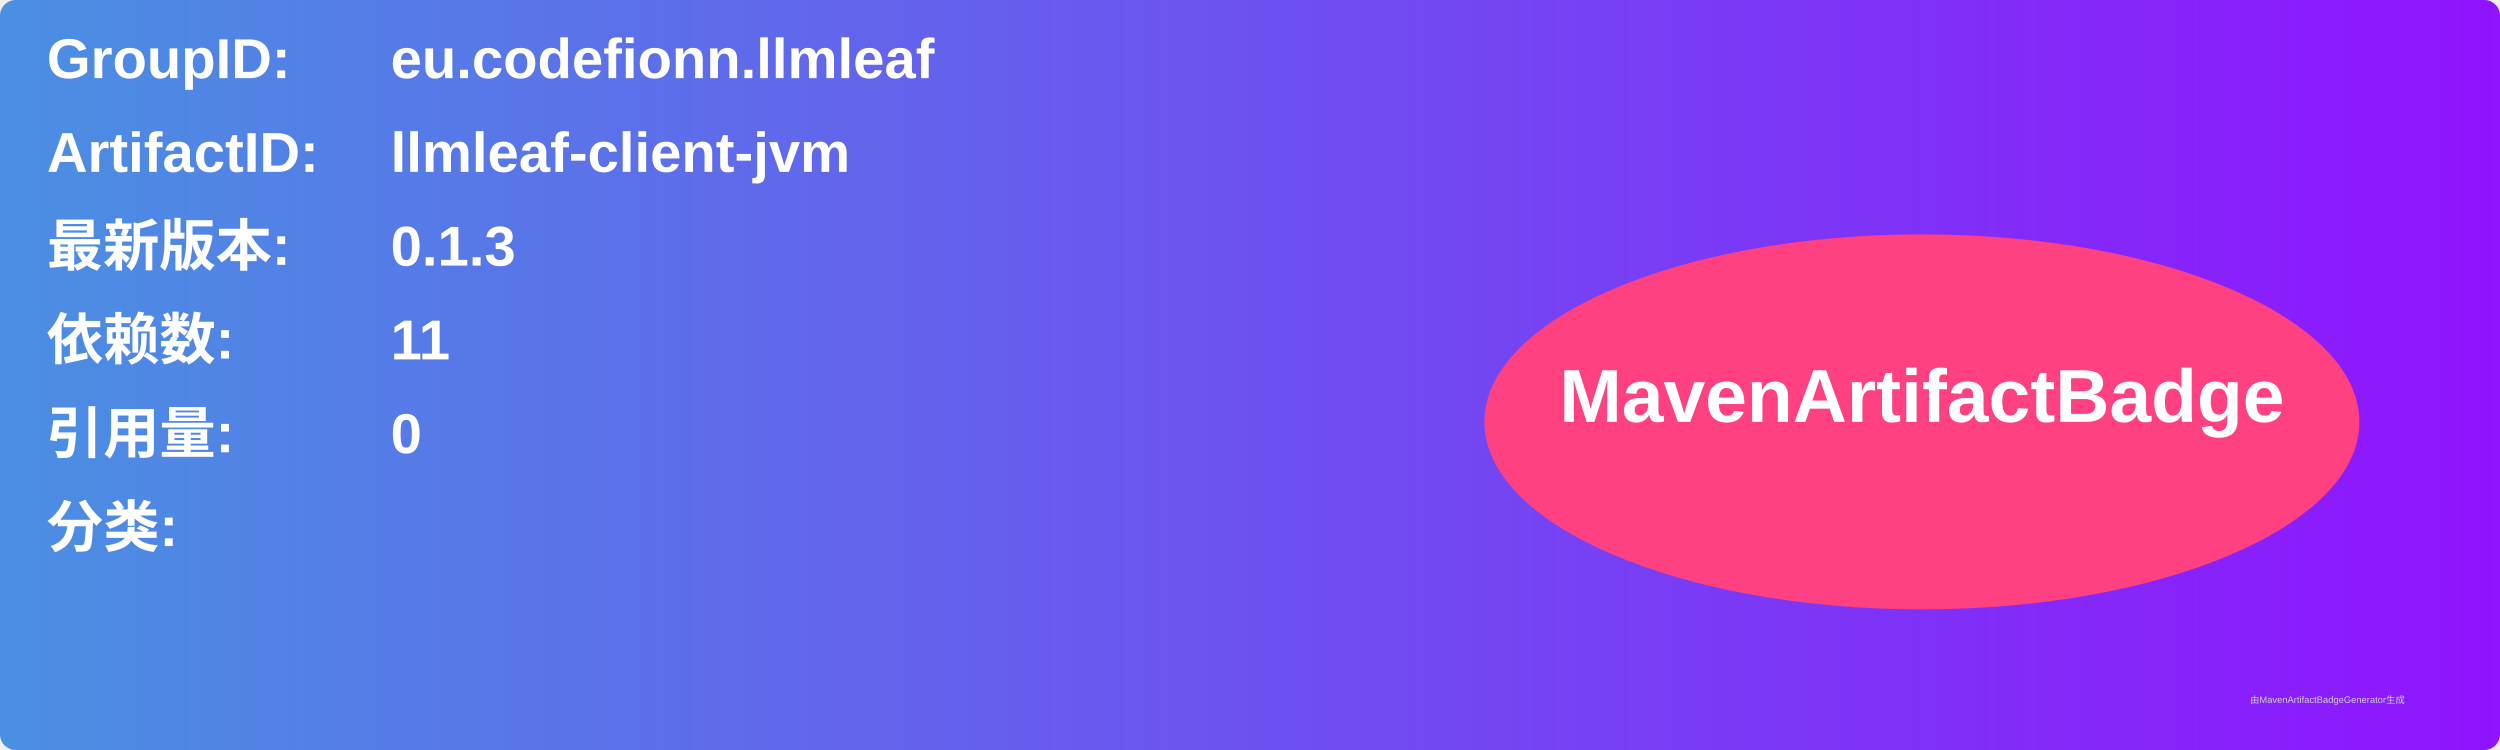
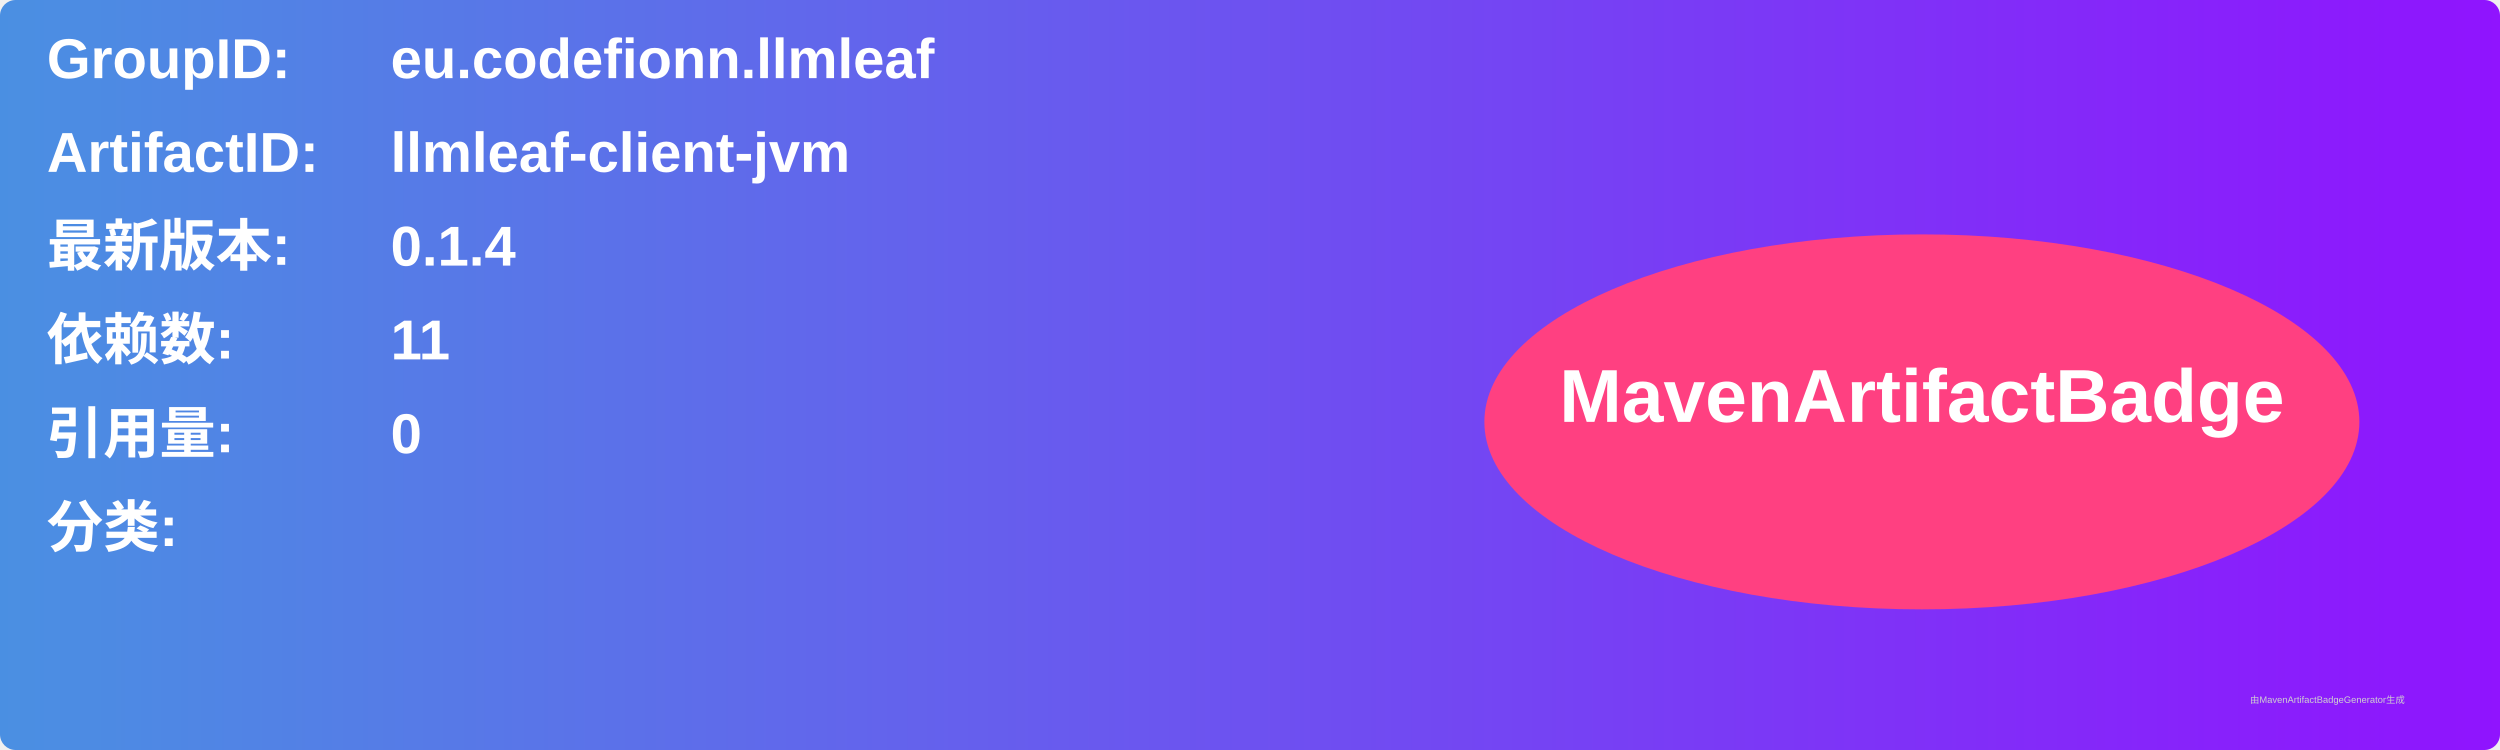
<svg xmlns="http://www.w3.org/2000/svg" width="800" height="240" viewBox="0 0 800 240">
  <linearGradient id="grad" x1="0%" y1="0%" x2="100%" y2="0%">
    <stop offset="0%" stop-color="#4a90e2" />
    <stop offset="100%" stop-color="#9013fe" />
  </linearGradient>
  <rect width="100%" height="100%" rx="5" ry="5" fill="url(#grad)" />
  <g transform="translate(15, 15)">
    <text x="0" y="10" font-family="Arial" font-size="18" fill="white" font-weight="bold" width="260">GroupID:</text>
    <text x="110" y="10" font-family="Arial" font-size="18" fill="white" font-weight="bold" width="460">eu.codefionn.llmleaf</text>
    <text x="0" y="40" font-family="Arial" font-size="18" fill="white" font-weight="bold" width="260">ArtifactID:</text>
    <text x="110" y="40" font-family="Arial" font-size="18" fill="white" font-weight="bold" width="460">llmleaf-client-jvm</text>
    <text x="0" y="70" font-family="Arial" font-size="18" fill="white" font-weight="bold">最新版本:</text>
    <text x="110" y="70" font-family="Arial" font-size="18" fill="white" font-weight="bold">
-       <tspan font-weight="bold">0.1.3</tspan>
+       <tspan font-weight="bold">0.1.4</tspan>
    </text>
    <text x="0" y="100" font-family="Arial" font-size="18" fill="white" font-weight="bold">依赖数: </text>
    <text x="110" y="100" font-family="Arial" font-size="18" fill="white">
      <tspan font-weight="bold">11</tspan>
    </text>
    <text x="0" y="130" font-family="Arial" font-size="18" fill="white" font-weight="bold">引用量: </text>
    <text x="110" y="130" font-family="Arial" font-size="18" fill="white">
      <tspan font-weight="bold">0</tspan>
    </text>
    <text x="0" y="160" font-family="Arial" font-size="18" fill="white" font-weight="bold">分类:</text>
    <text x="10" y="190" font-family="Arial" font-size="10" fill="white">
      <tspan font-weight="bold" />
    </text>
    <ellipse cx="600" cy="120" rx="140" ry="60" fill="#ff4081" />
    <text x="600" y="120" text-anchor="middle" font-family="Arial" font-size="24" fill="white" font-weight="bold">MavenArtifactBadge</text>
  </g>
  <text x="720" y="225" font-family="Arial" font-size="3" fill="#d0d0d0">由MavenArtifactBadgeGenerator生成</text>
</svg>
